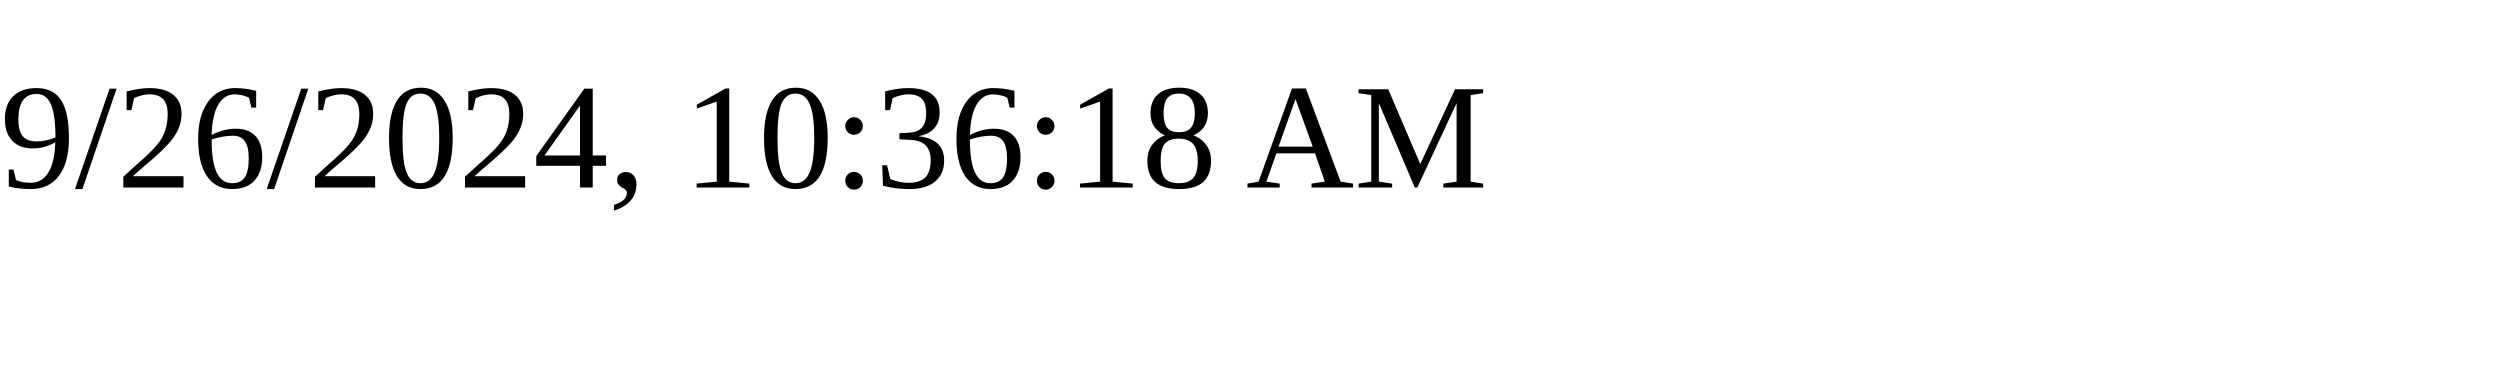
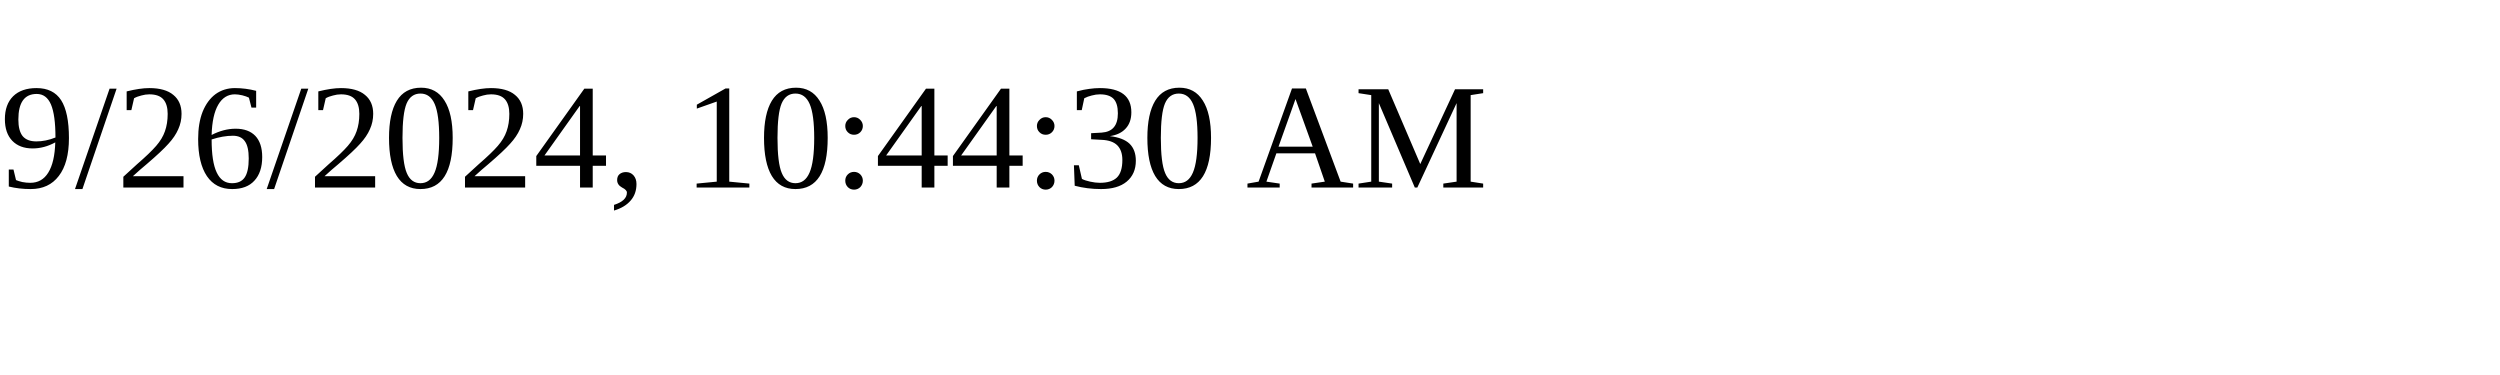
<svg xmlns="http://www.w3.org/2000/svg" height="30" width="200">
-   <text x="0" y="15">9/26/2024, 10:36:18 AM</text>
+   <text x="0" y="15">9/26/2024, 10:44:30 AM</text>
</svg>
